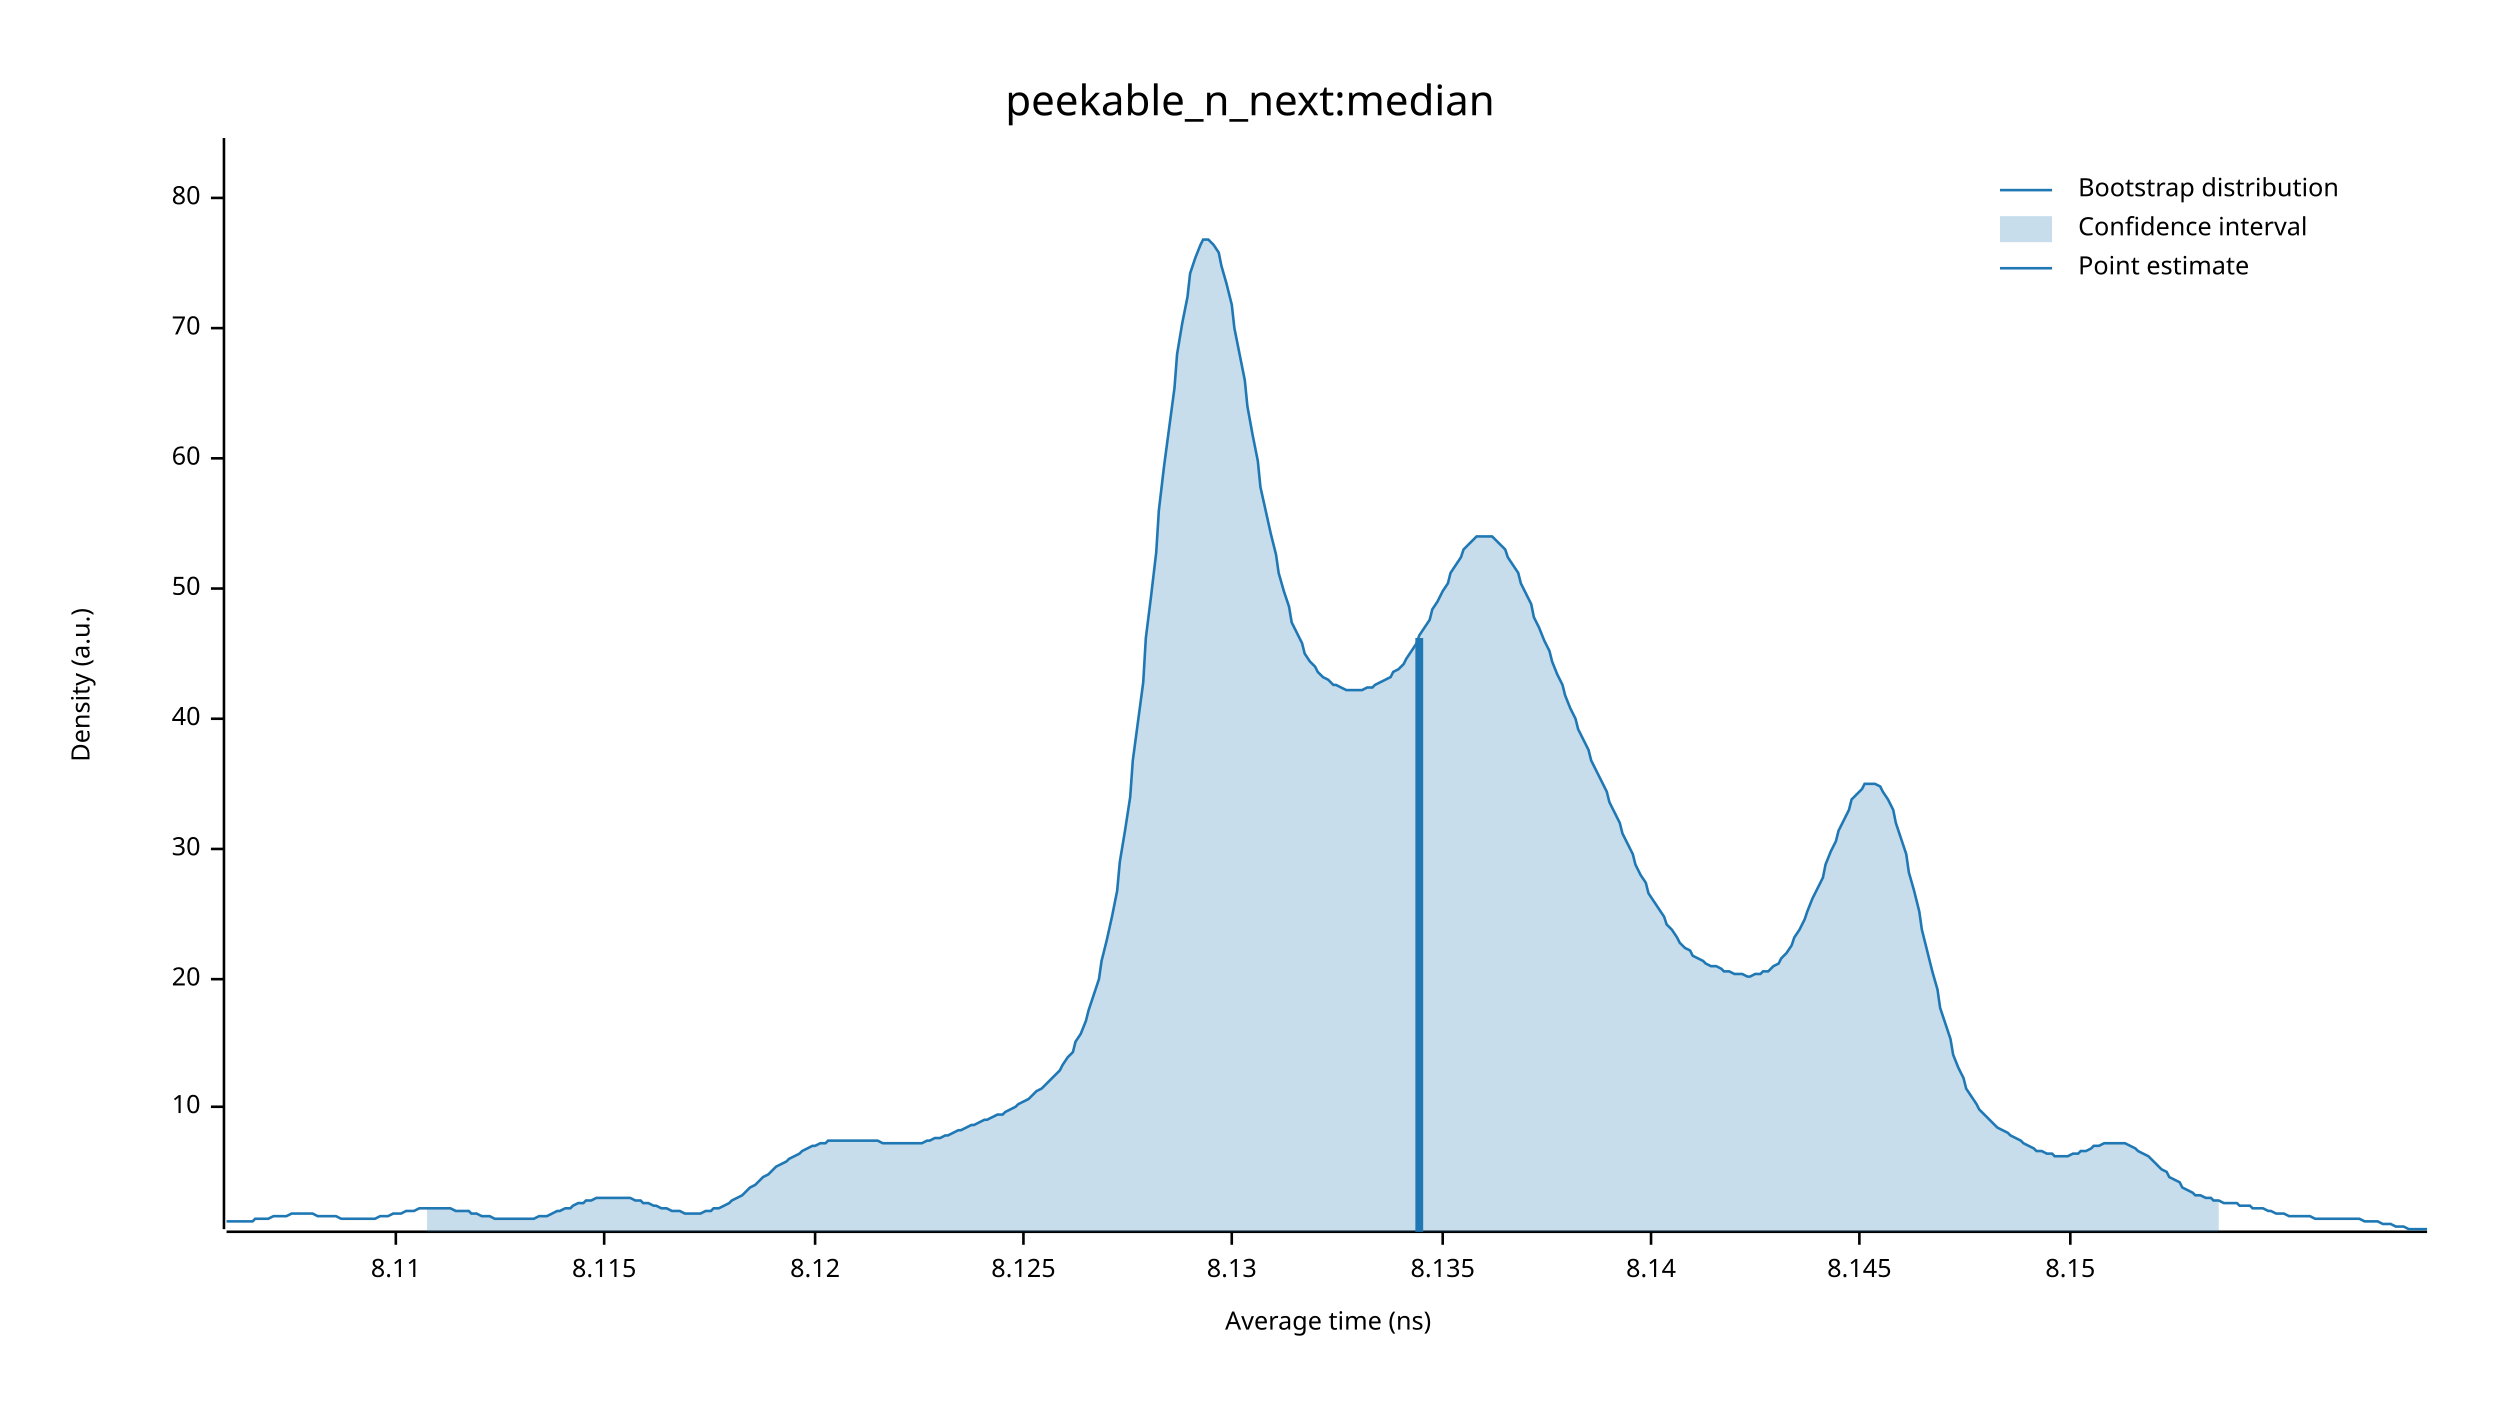
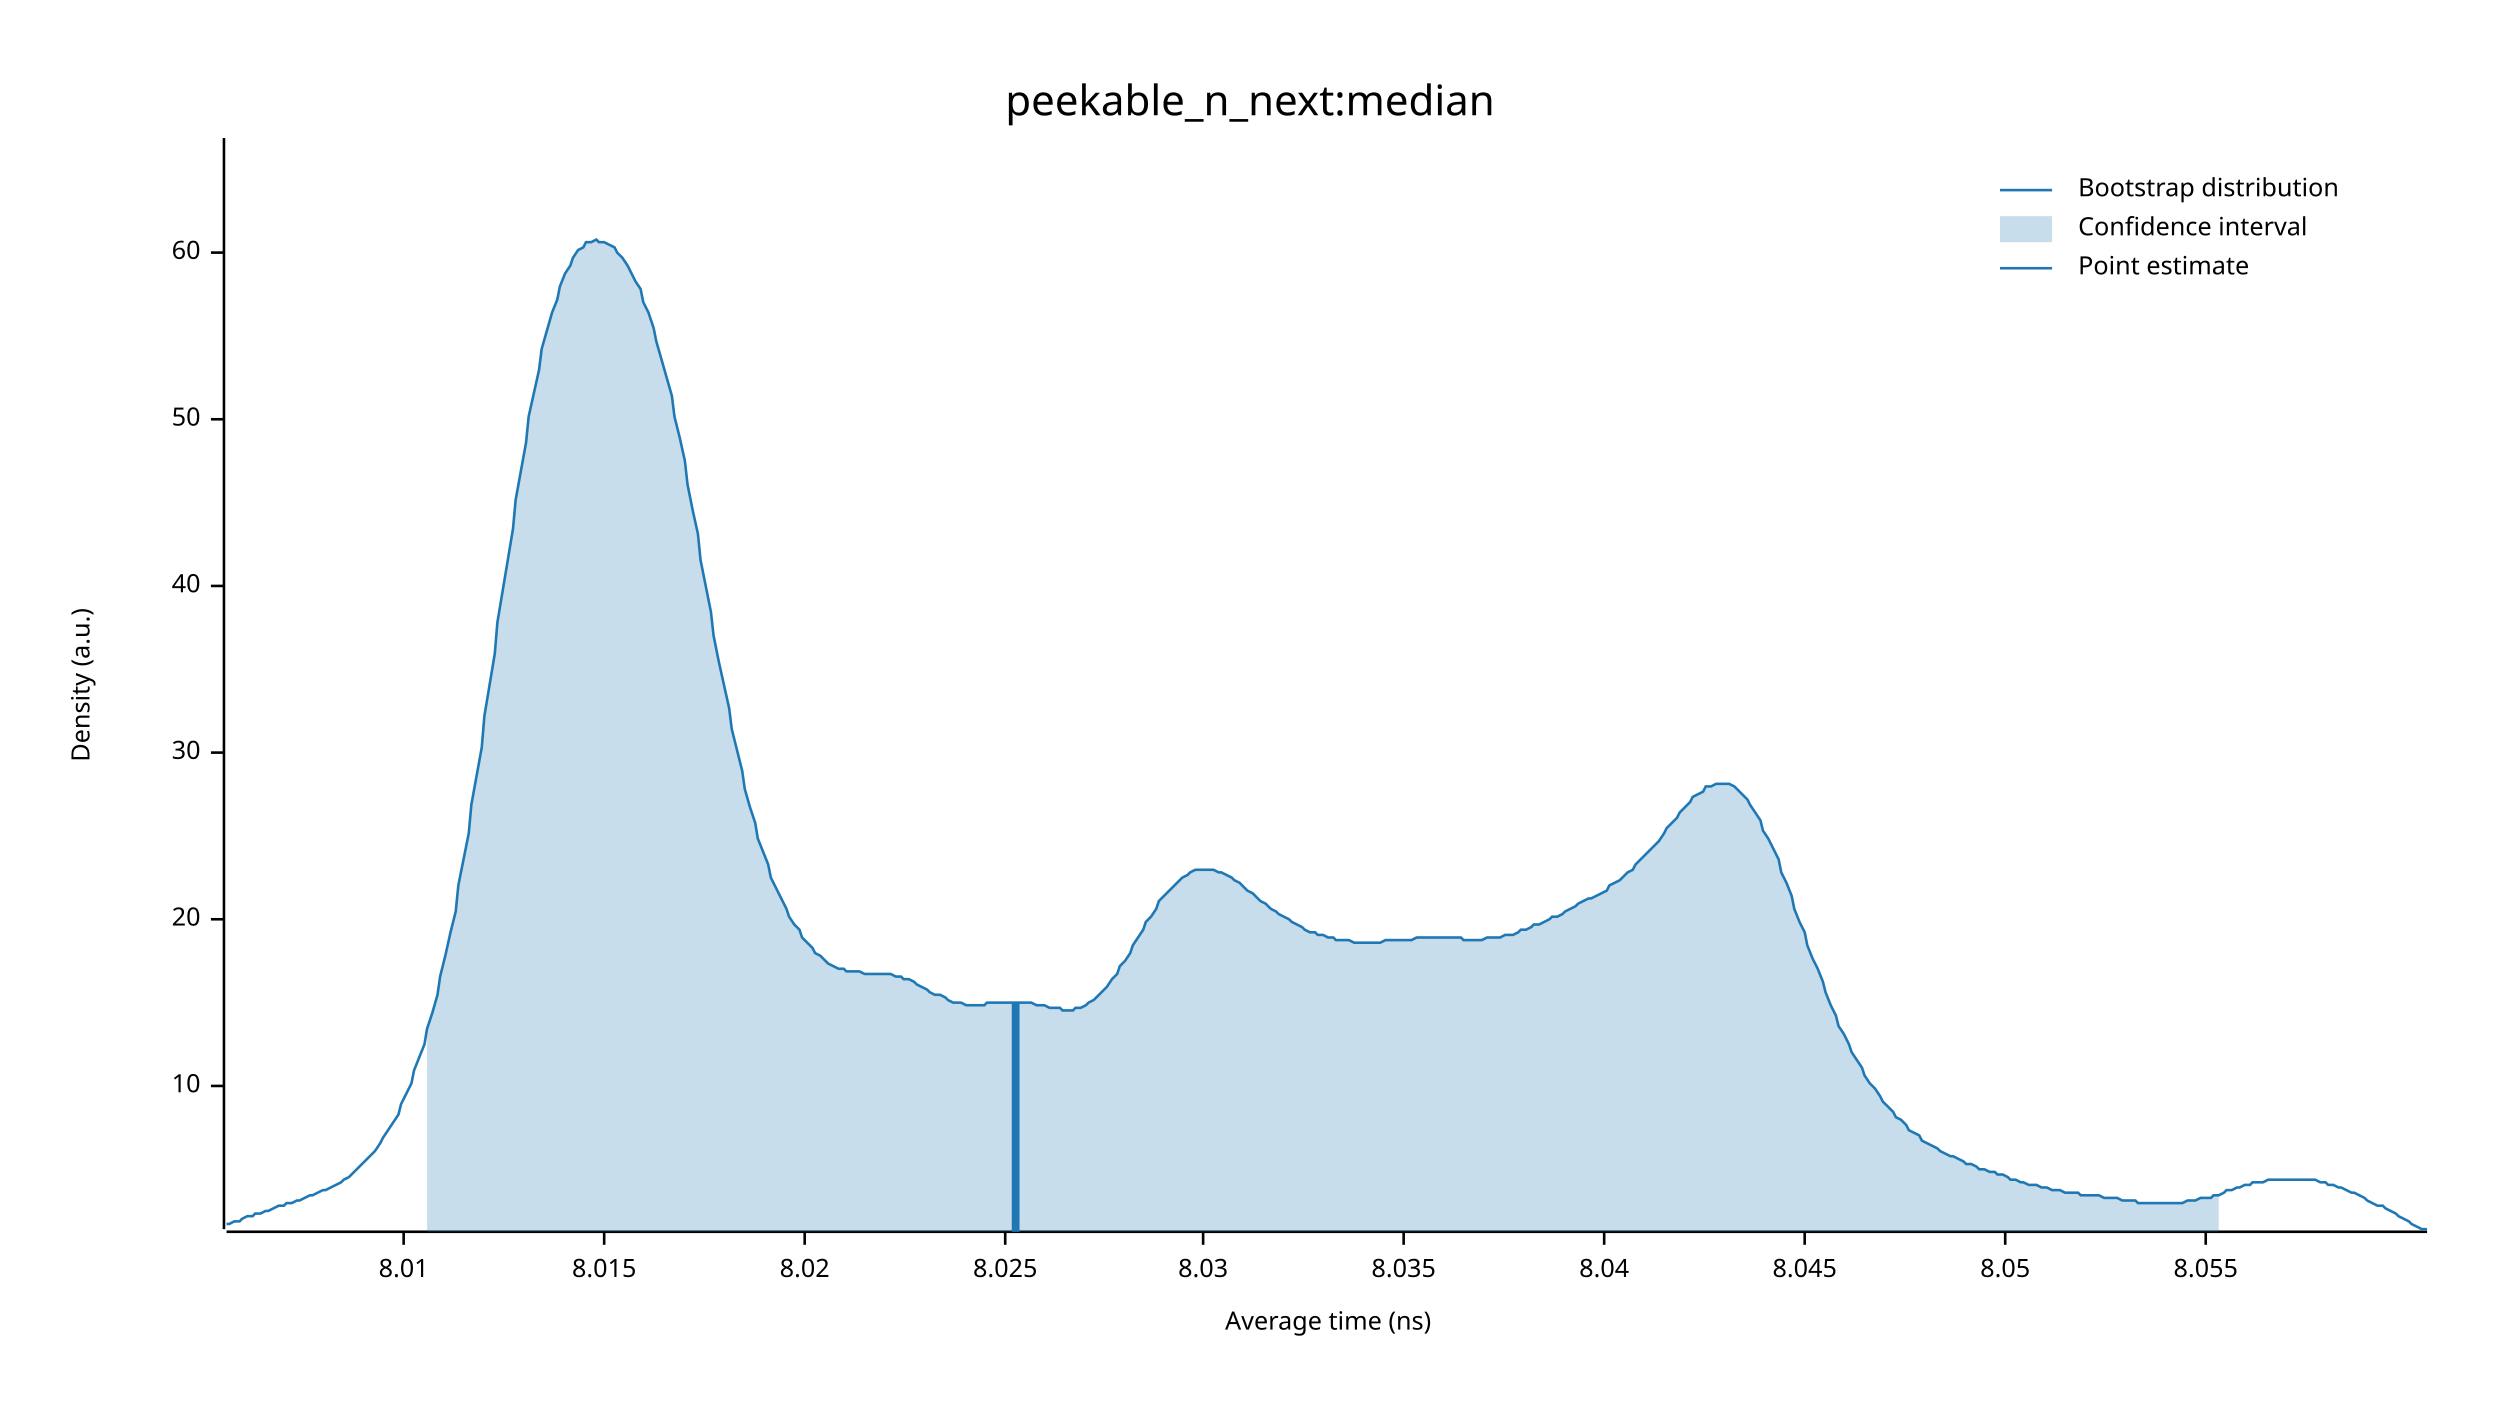
<svg xmlns="http://www.w3.org/2000/svg" width="960" height="540" viewBox="0 0 960 540">
  <text x="480" y="32" dy="0.76em" text-anchor="middle" font-family="sans-serif" font-size="16.129" opacity="1" fill="#000000">
peekable_n_next:median
</text>
  <text x="27" y="263" dy="0.76em" text-anchor="middle" font-family="sans-serif" font-size="9.677" opacity="1" fill="#000000" transform="rotate(270, 27, 263)">
Density (a.u.)
</text>
  <text x="510" y="513" dy="-0.5ex" text-anchor="middle" font-family="sans-serif" font-size="9.677" opacity="1" fill="#000000">
Average time (ns)
</text>
  <polyline fill="none" opacity="1" stroke="#000000" stroke-width="1" points="86,53 86,472 " />
-   <text x="77" y="425" dy="0.5ex" text-anchor="end" font-family="sans-serif" font-size="9.677" opacity="1" fill="#000000">
+   <text x="77" y="417" dy="0.5ex" text-anchor="end" font-family="sans-serif" font-size="9.677" opacity="1" fill="#000000">
10
</text>
-   <polyline fill="none" opacity="1" stroke="#000000" stroke-width="1" points="81,425 86,425 " />
-   <text x="77" y="376" dy="0.5ex" text-anchor="end" font-family="sans-serif" font-size="9.677" opacity="1" fill="#000000">
+   <polyline fill="none" opacity="1" stroke="#000000" stroke-width="1" points="81,417 86,417 " />
+   <text x="77" y="353" dy="0.5ex" text-anchor="end" font-family="sans-serif" font-size="9.677" opacity="1" fill="#000000">
20
</text>
-   <polyline fill="none" opacity="1" stroke="#000000" stroke-width="1" points="81,376 86,376 " />
-   <text x="77" y="326" dy="0.5ex" text-anchor="end" font-family="sans-serif" font-size="9.677" opacity="1" fill="#000000">
+   <polyline fill="none" opacity="1" stroke="#000000" stroke-width="1" points="81,353 86,353 " />
+   <text x="77" y="289" dy="0.5ex" text-anchor="end" font-family="sans-serif" font-size="9.677" opacity="1" fill="#000000">
30
</text>
-   <polyline fill="none" opacity="1" stroke="#000000" stroke-width="1" points="81,326 86,326 " />
-   <text x="77" y="276" dy="0.5ex" text-anchor="end" font-family="sans-serif" font-size="9.677" opacity="1" fill="#000000">
+   <polyline fill="none" opacity="1" stroke="#000000" stroke-width="1" points="81,289 86,289 " />
+   <text x="77" y="225" dy="0.5ex" text-anchor="end" font-family="sans-serif" font-size="9.677" opacity="1" fill="#000000">
40
</text>
-   <polyline fill="none" opacity="1" stroke="#000000" stroke-width="1" points="81,276 86,276 " />
-   <text x="77" y="226" dy="0.5ex" text-anchor="end" font-family="sans-serif" font-size="9.677" opacity="1" fill="#000000">
+   <polyline fill="none" opacity="1" stroke="#000000" stroke-width="1" points="81,225 86,225 " />
+   <text x="77" y="161" dy="0.5ex" text-anchor="end" font-family="sans-serif" font-size="9.677" opacity="1" fill="#000000">
50
</text>
-   <polyline fill="none" opacity="1" stroke="#000000" stroke-width="1" points="81,226 86,226 " />
-   <text x="77" y="176" dy="0.5ex" text-anchor="end" font-family="sans-serif" font-size="9.677" opacity="1" fill="#000000">
+   <polyline fill="none" opacity="1" stroke="#000000" stroke-width="1" points="81,161 86,161 " />
+   <text x="77" y="97" dy="0.5ex" text-anchor="end" font-family="sans-serif" font-size="9.677" opacity="1" fill="#000000">
60
</text>
-   <polyline fill="none" opacity="1" stroke="#000000" stroke-width="1" points="81,176 86,176 " />
-   <text x="77" y="126" dy="0.5ex" text-anchor="end" font-family="sans-serif" font-size="9.677" opacity="1" fill="#000000">
- 70
+   <polyline fill="none" opacity="1" stroke="#000000" stroke-width="1" points="81,97 86,97 " />
+   <polyline fill="none" opacity="1" stroke="#000000" stroke-width="1" points="87,473 932,473 " />
+   <text x="155" y="483" dy="0.76em" text-anchor="middle" font-family="sans-serif" font-size="9.677" opacity="1" fill="#000000">
+ 8.01
</text>
-   <polyline fill="none" opacity="1" stroke="#000000" stroke-width="1" points="81,126 86,126 " />
-   <text x="77" y="76" dy="0.5ex" text-anchor="end" font-family="sans-serif" font-size="9.677" opacity="1" fill="#000000">
- 80
- </text>
-   <polyline fill="none" opacity="1" stroke="#000000" stroke-width="1" points="81,76 86,76 " />
-   <polyline fill="none" opacity="1" stroke="#000000" stroke-width="1" points="87,473 932,473 " />
-   <text x="152" y="483" dy="0.76em" text-anchor="middle" font-family="sans-serif" font-size="9.677" opacity="1" fill="#000000">
- 8.11
- </text>
-   <polyline fill="none" opacity="1" stroke="#000000" stroke-width="1" points="152,473 152,478 " />
+   <polyline fill="none" opacity="1" stroke="#000000" stroke-width="1" points="155,473 155,478 " />
  <text x="232" y="483" dy="0.76em" text-anchor="middle" font-family="sans-serif" font-size="9.677" opacity="1" fill="#000000">
- 8.115
+ 8.015
</text>
  <polyline fill="none" opacity="1" stroke="#000000" stroke-width="1" points="232,473 232,478 " />
-   <text x="313" y="483" dy="0.76em" text-anchor="middle" font-family="sans-serif" font-size="9.677" opacity="1" fill="#000000">
- 8.12
+   <text x="309" y="483" dy="0.76em" text-anchor="middle" font-family="sans-serif" font-size="9.677" opacity="1" fill="#000000">
+ 8.02
</text>
-   <polyline fill="none" opacity="1" stroke="#000000" stroke-width="1" points="313,473 313,478 " />
-   <text x="393" y="483" dy="0.76em" text-anchor="middle" font-family="sans-serif" font-size="9.677" opacity="1" fill="#000000">
- 8.125
+   <polyline fill="none" opacity="1" stroke="#000000" stroke-width="1" points="309,473 309,478 " />
+   <text x="386" y="483" dy="0.76em" text-anchor="middle" font-family="sans-serif" font-size="9.677" opacity="1" fill="#000000">
+ 8.025
</text>
-   <polyline fill="none" opacity="1" stroke="#000000" stroke-width="1" points="393,473 393,478 " />
-   <text x="473" y="483" dy="0.76em" text-anchor="middle" font-family="sans-serif" font-size="9.677" opacity="1" fill="#000000">
- 8.13
+   <polyline fill="none" opacity="1" stroke="#000000" stroke-width="1" points="386,473 386,478 " />
+   <text x="462" y="483" dy="0.76em" text-anchor="middle" font-family="sans-serif" font-size="9.677" opacity="1" fill="#000000">
+ 8.03
</text>
-   <polyline fill="none" opacity="1" stroke="#000000" stroke-width="1" points="473,473 473,478 " />
-   <text x="554" y="483" dy="0.76em" text-anchor="middle" font-family="sans-serif" font-size="9.677" opacity="1" fill="#000000">
- 8.135
+   <polyline fill="none" opacity="1" stroke="#000000" stroke-width="1" points="462,473 462,478 " />
+   <text x="539" y="483" dy="0.76em" text-anchor="middle" font-family="sans-serif" font-size="9.677" opacity="1" fill="#000000">
+ 8.035
</text>
-   <polyline fill="none" opacity="1" stroke="#000000" stroke-width="1" points="554,473 554,478 " />
-   <text x="634" y="483" dy="0.76em" text-anchor="middle" font-family="sans-serif" font-size="9.677" opacity="1" fill="#000000">
- 8.14
+   <polyline fill="none" opacity="1" stroke="#000000" stroke-width="1" points="539,473 539,478 " />
+   <text x="616" y="483" dy="0.76em" text-anchor="middle" font-family="sans-serif" font-size="9.677" opacity="1" fill="#000000">
+ 8.04
</text>
-   <polyline fill="none" opacity="1" stroke="#000000" stroke-width="1" points="634,473 634,478 " />
-   <text x="714" y="483" dy="0.76em" text-anchor="middle" font-family="sans-serif" font-size="9.677" opacity="1" fill="#000000">
- 8.145
+   <polyline fill="none" opacity="1" stroke="#000000" stroke-width="1" points="616,473 616,478 " />
+   <text x="693" y="483" dy="0.76em" text-anchor="middle" font-family="sans-serif" font-size="9.677" opacity="1" fill="#000000">
+ 8.045
</text>
-   <polyline fill="none" opacity="1" stroke="#000000" stroke-width="1" points="714,473 714,478 " />
-   <text x="795" y="483" dy="0.76em" text-anchor="middle" font-family="sans-serif" font-size="9.677" opacity="1" fill="#000000">
- 8.15
+   <polyline fill="none" opacity="1" stroke="#000000" stroke-width="1" points="693,473 693,478 " />
+   <text x="770" y="483" dy="0.76em" text-anchor="middle" font-family="sans-serif" font-size="9.677" opacity="1" fill="#000000">
+ 8.05
</text>
-   <polyline fill="none" opacity="1" stroke="#000000" stroke-width="1" points="795,473 795,478 " />
-   <polyline fill="none" opacity="1" stroke="#1F78B4" stroke-width="1" points="87,469 88,469 90,469 92,469 93,469 95,469 97,469 98,468 100,468 102,468 103,468 105,467 107,467 109,467 110,467 112,466 114,466 115,466 117,466 119,466 120,466 122,467 124,467 125,467 127,467 129,467 131,468 132,468 134,468 136,468 137,468 139,468 141,468 142,468 144,468 146,467 147,467 149,467 151,466 153,466 154,466 156,465 158,465 159,465 161,464 163,464 164,464 166,464 168,464 169,464 171,464 173,464 175,465 176,465 178,465 180,465 181,466 183,466 185,467 186,467 188,467 190,468 191,468 193,468 195,468 197,468 198,468 200,468 202,468 203,468 205,468 207,467 208,467 210,467 212,466 214,465 215,465 217,464 219,464 220,463 222,462 224,462 225,461 227,461 229,460 230,460 232,460 234,460 236,460 237,460 239,460 241,460 242,460 244,461 246,461 247,462 249,462 251,463 252,463 254,464 256,464 258,465 259,465 261,465 263,466 264,466 266,466 268,466 269,466 271,465 273,465 274,464 276,464 278,463 280,462 281,461 283,460 285,459 286,458 288,456 290,455 291,454 293,452 295,451 296,450 298,448 300,447 302,446 303,445 305,444 307,443 308,442 310,441 312,440 313,440 315,439 317,439 318,438 320,438 322,438 324,438 325,438 327,438 329,438 330,438 332,438 334,438 335,438 337,438 339,439 341,439 342,439 344,439 346,439 347,439 349,439 351,439 352,439 354,439 356,438 357,438 359,437 361,437 363,436 364,436 366,435 368,434 369,434 371,433 373,432 374,432 376,431 378,430 379,430 381,429 383,428 385,428 386,427 388,426 390,425 391,424 393,423 395,422 396,421 398,419 400,418 401,417 403,415 405,413 407,411 408,409 410,406 412,404 413,400 415,397 417,392 418,388 420,382 422,376 423,369 425,361 427,352 429,342 430,331 432,319 434,306 435,292 437,277 439,262 440,245 442,229 444,212 445,196 447,179 449,164 451,149 452,136 454,124 456,114 457,105 459,99 461,94 462,92 464,92 466,94 468,97 469,102 471,109 473,117 474,126 476,136 478,146 479,156 481,167 483,177 484,187 486,196 488,205 490,213 491,220 493,227 495,233 496,239 498,243 500,247 501,251 503,254 505,256 506,258 508,260 510,261 512,263 513,263 515,264 517,265 518,265 520,265 522,265 523,265 525,264 527,264 528,263 530,262 532,261 534,260 535,258 537,257 539,255 540,253 542,250 544,247 545,244 547,241 549,238 550,234 552,231 554,227 556,224 557,220 559,217 561,214 562,211 564,209 566,207 567,206 569,206 571,206 573,206 574,207 576,209 578,211 579,214 581,217 583,220 584,224 586,228 588,232 589,237 591,241 593,246 595,250 596,254 598,259 600,263 601,267 603,272 605,276 606,280 608,284 610,288 611,292 613,296 615,300 617,304 618,308 620,312 622,316 623,320 625,324 627,328 628,332 630,336 632,339 633,343 635,346 637,349 639,352 640,355 642,357 644,360 645,362 647,364 649,365 650,367 652,368 654,369 655,370 657,371 659,371 661,372 662,373 664,373 666,374 667,374 669,374 671,375 672,375 674,374 676,374 677,373 679,373 681,371 683,370 684,368 686,366 688,363 689,360 691,357 693,353 694,350 696,345 698,341 700,337 701,332 703,327 705,323 706,319 708,315 710,311 711,307 713,305 715,303 716,301 718,301 720,301 722,302 723,304 725,307 727,311 728,316 730,322 732,328 733,335 735,342 737,350 738,357 740,365 742,373 744,380 745,387 747,393 749,399 750,405 752,410 754,414 755,418 757,421 759,424 760,426 762,428 764,430 766,432 767,433 769,434 771,435 772,436 774,437 776,438 777,439 779,440 781,441 782,442 784,442 786,443 788,443 789,444 791,444 793,444 794,444 796,443 798,443 799,442 801,442 803,441 804,440 806,440 808,439 810,439 811,439 813,439 815,439 816,439 818,440 820,441 821,442 823,443 825,444 827,446 828,447 830,449 832,450 833,452 835,453 837,454 838,456 840,457 842,458 843,459 845,459 847,460 849,460 850,461 852,461 854,462 855,462 857,462 859,462 860,463 862,463 864,463 865,464 867,464 869,464 871,465 872,465 874,466 876,466 877,466 879,467 881,467 882,467 884,467 886,467 887,467 889,468 891,468 893,468 894,468 896,468 898,468 899,468 901,468 903,468 904,468 906,468 908,469 909,469 911,469 913,469 915,470 916,470 918,470 920,471 921,471 923,471 925,472 926,472 928,472 930,472 932,472 " />
-   <polygon opacity="0.25" fill="#1F78B4" points="164,464 166,464 168,464 169,464 171,464 173,464 175,465 176,465 178,465 180,465 181,466 183,466 185,467 186,467 188,467 190,468 191,468 193,468 195,468 197,468 198,468 200,468 202,468 203,468 205,468 207,467 208,467 210,467 212,466 214,465 215,465 217,464 219,464 220,463 222,462 224,462 225,461 227,461 229,460 230,460 232,460 234,460 236,460 237,460 239,460 241,460 242,460 244,461 246,461 247,462 249,462 251,463 252,463 254,464 256,464 258,465 259,465 261,465 263,466 264,466 266,466 268,466 269,466 271,465 273,465 274,464 276,464 278,463 280,462 281,461 283,460 285,459 286,458 288,456 290,455 291,454 293,452 295,451 296,450 298,448 300,447 302,446 303,445 305,444 307,443 308,442 310,441 312,440 313,440 315,439 317,439 318,438 320,438 322,438 324,438 325,438 327,438 329,438 330,438 332,438 334,438 335,438 337,438 339,439 341,439 342,439 344,439 346,439 347,439 349,439 351,439 352,439 354,439 356,438 357,438 359,437 361,437 363,436 364,436 366,435 368,434 369,434 371,433 373,432 374,432 376,431 378,430 379,430 381,429 383,428 385,428 386,427 388,426 390,425 391,424 393,423 395,422 396,421 398,419 400,418 401,417 403,415 405,413 407,411 408,409 410,406 412,404 413,400 415,397 417,392 418,388 420,382 422,376 423,369 425,361 427,352 429,342 430,331 432,319 434,306 435,292 437,277 439,262 440,245 442,229 444,212 445,196 447,179 449,164 451,149 452,136 454,124 456,114 457,105 459,99 461,94 462,92 464,92 466,94 468,97 469,102 471,109 473,117 474,126 476,136 478,146 479,156 481,167 483,177 484,187 486,196 488,205 490,213 491,220 493,227 495,233 496,239 498,243 500,247 501,251 503,254 505,256 506,258 508,260 510,261 512,263 513,263 515,264 517,265 518,265 520,265 522,265 523,265 525,264 527,264 528,263 530,262 532,261 534,260 535,258 537,257 539,255 540,253 542,250 544,247 545,244 547,241 549,238 550,234 552,231 554,227 556,224 557,220 559,217 561,214 562,211 564,209 566,207 567,206 569,206 571,206 573,206 574,207 576,209 578,211 579,214 581,217 583,220 584,224 586,228 588,232 589,237 591,241 593,246 595,250 596,254 598,259 600,263 601,267 603,272 605,276 606,280 608,284 610,288 611,292 613,296 615,300 617,304 618,308 620,312 622,316 623,320 625,324 627,328 628,332 630,336 632,339 633,343 635,346 637,349 639,352 640,355 642,357 644,360 645,362 647,364 649,365 650,367 652,368 654,369 655,370 657,371 659,371 661,372 662,373 664,373 666,374 667,374 669,374 671,375 672,375 674,374 676,374 677,373 679,373 681,371 683,370 684,368 686,366 688,363 689,360 691,357 693,353 694,350 696,345 698,341 700,337 701,332 703,327 705,323 706,319 708,315 710,311 711,307 713,305 715,303 716,301 718,301 720,301 722,302 723,304 725,307 727,311 728,316 730,322 732,328 733,335 735,342 737,350 738,357 740,365 742,373 744,380 745,387 747,393 749,399 750,405 752,410 754,414 755,418 757,421 759,424 760,426 762,428 764,430 766,432 767,433 769,434 771,435 772,436 774,437 776,438 777,439 779,440 781,441 782,442 784,442 786,443 788,443 789,444 791,444 793,444 794,444 796,443 798,443 799,442 801,442 803,441 804,440 806,440 808,439 810,439 811,439 813,439 815,439 816,439 818,440 820,441 821,442 823,443 825,444 827,446 828,447 830,449 832,450 833,452 835,453 837,454 838,456 840,457 842,458 843,459 845,459 847,460 849,460 850,461 852,461 852,473 164,473 " />
-   <polyline fill="none" opacity="1" stroke="#1F78B4" stroke-width="3" points="545,473 545,245 " />
+   <polyline fill="none" opacity="1" stroke="#000000" stroke-width="1" points="770,473 770,478 " />
+   <text x="847" y="483" dy="0.76em" text-anchor="middle" font-family="sans-serif" font-size="9.677" opacity="1" fill="#000000">
+ 8.055
+ </text>
+   <polyline fill="none" opacity="1" stroke="#000000" stroke-width="1" points="847,473 847,478 " />
+   <polyline fill="none" opacity="1" stroke="#1F78B4" stroke-width="1" points="87,470 88,470 90,469 92,469 93,468 95,467 97,467 98,466 100,466 102,465 103,465 105,464 107,463 109,463 110,462 112,462 114,461 115,461 117,460 119,459 120,459 122,458 124,457 125,457 127,456 129,455 131,454 132,453 134,452 136,450 137,449 139,447 141,445 142,444 144,442 146,439 147,437 149,434 151,431 153,428 154,424 156,420 158,416 159,411 161,406 163,401 164,395 166,389 168,382 169,375 171,367 173,358 175,350 176,340 178,330 180,320 181,309 183,298 185,287 186,275 188,263 190,251 191,239 193,227 195,215 197,203 198,192 200,181 202,170 203,160 205,151 207,142 208,134 210,127 212,120 214,115 215,110 217,105 219,102 220,99 222,96 224,95 225,93 227,93 229,92 230,93 232,93 234,94 236,95 237,97 239,99 241,102 242,104 244,108 246,111 247,116 249,120 251,126 252,131 254,138 256,145 258,152 259,160 261,168 263,177 264,186 266,196 268,205 269,215 271,225 273,235 274,244 276,254 278,263 280,272 281,280 283,288 285,296 286,303 288,310 290,316 291,322 293,327 295,332 296,337 298,341 300,345 302,349 303,352 305,355 307,357 308,360 310,362 312,364 313,366 315,367 317,369 318,370 320,371 322,372 324,372 325,373 327,373 329,373 330,373 332,374 334,374 335,374 337,374 339,374 341,374 342,374 344,375 346,375 347,376 349,376 351,377 352,378 354,379 356,380 357,381 359,382 361,382 363,383 364,384 366,385 368,385 369,385 371,386 373,386 374,386 376,386 378,386 379,385 381,385 383,385 385,385 386,385 388,385 390,385 391,385 393,385 395,385 396,385 398,386 400,386 401,386 403,387 405,387 407,387 408,388 410,388 412,388 413,387 415,387 417,386 418,385 420,384 422,382 423,381 425,379 427,376 429,374 430,371 432,369 434,366 435,363 437,360 439,357 440,354 442,352 444,349 445,346 447,344 449,342 451,340 452,339 454,337 456,336 457,335 459,334 461,334 462,334 464,334 466,334 468,335 469,335 471,336 473,337 474,338 476,339 478,341 479,342 481,343 483,345 484,346 486,347 488,349 490,350 491,351 493,352 495,353 496,354 498,355 500,356 501,357 503,358 505,358 506,359 508,359 510,360 512,360 513,361 515,361 517,361 518,361 520,362 522,362 523,362 525,362 527,362 528,362 530,362 532,361 534,361 535,361 537,361 539,361 540,361 542,361 544,360 545,360 547,360 549,360 550,360 552,360 554,360 556,360 557,360 559,360 561,360 562,361 564,361 566,361 567,361 569,361 571,360 573,360 574,360 576,360 578,359 579,359 581,359 583,358 584,357 586,357 588,356 589,355 591,355 593,354 595,353 596,352 598,352 600,351 601,350 603,349 605,348 606,347 608,346 610,345 611,345 613,344 615,343 617,342 618,340 620,339 622,338 623,337 625,335 627,334 628,332 630,330 632,328 633,327 635,325 637,323 639,320 640,318 642,316 644,314 645,312 647,310 649,308 650,306 652,305 654,304 655,302 657,302 659,301 661,301 662,301 664,301 666,302 667,303 669,305 671,307 672,309 674,312 676,315 677,319 679,322 681,326 683,330 684,335 686,339 688,344 689,349 691,354 693,358 694,363 696,368 698,372 700,377 701,381 703,386 705,390 706,394 708,397 710,401 711,404 713,407 715,410 716,413 718,416 720,418 722,421 723,423 725,425 727,427 728,429 730,430 732,432 733,434 735,435 737,436 738,438 740,439 742,440 744,441 745,442 747,443 749,444 750,444 752,445 754,446 755,447 757,447 759,448 760,449 762,449 764,450 766,450 767,451 769,451 771,452 772,453 774,453 776,454 777,454 779,455 781,455 782,455 784,456 786,456 788,457 789,457 791,457 793,458 794,458 796,458 798,458 799,459 801,459 803,459 804,459 806,459 808,460 810,460 811,460 813,460 815,461 816,461 818,461 820,461 821,462 823,462 825,462 827,462 828,462 830,462 832,462 833,462 835,462 837,462 838,462 840,461 842,461 843,461 845,460 847,460 849,460 850,459 852,459 854,458 855,457 857,457 859,456 860,456 862,455 864,455 865,454 867,454 869,454 871,453 872,453 874,453 876,453 877,453 879,453 881,453 882,453 884,453 886,453 887,453 889,453 891,454 893,454 894,455 896,455 898,456 899,456 901,457 903,458 904,458 906,459 908,460 909,461 911,462 913,463 915,463 916,464 918,465 920,466 921,467 923,468 925,469 926,470 928,471 930,472 932,472 " />
+   <polygon opacity="0.25" fill="#1F78B4" points="164,395 166,389 168,382 169,375 171,367 173,358 175,350 176,340 178,330 180,320 181,309 183,298 185,287 186,275 188,263 190,251 191,239 193,227 195,215 197,203 198,192 200,181 202,170 203,160 205,151 207,142 208,134 210,127 212,120 214,115 215,110 217,105 219,102 220,99 222,96 224,95 225,93 227,93 229,92 230,93 232,93 234,94 236,95 237,97 239,99 241,102 242,104 244,108 246,111 247,116 249,120 251,126 252,131 254,138 256,145 258,152 259,160 261,168 263,177 264,186 266,196 268,205 269,215 271,225 273,235 274,244 276,254 278,263 280,272 281,280 283,288 285,296 286,303 288,310 290,316 291,322 293,327 295,332 296,337 298,341 300,345 302,349 303,352 305,355 307,357 308,360 310,362 312,364 313,366 315,367 317,369 318,370 320,371 322,372 324,372 325,373 327,373 329,373 330,373 332,374 334,374 335,374 337,374 339,374 341,374 342,374 344,375 346,375 347,376 349,376 351,377 352,378 354,379 356,380 357,381 359,382 361,382 363,383 364,384 366,385 368,385 369,385 371,386 373,386 374,386 376,386 378,386 379,385 381,385 383,385 385,385 386,385 388,385 390,385 391,385 393,385 395,385 396,385 398,386 400,386 401,386 403,387 405,387 407,387 408,388 410,388 412,388 413,387 415,387 417,386 418,385 420,384 422,382 423,381 425,379 427,376 429,374 430,371 432,369 434,366 435,363 437,360 439,357 440,354 442,352 444,349 445,346 447,344 449,342 451,340 452,339 454,337 456,336 457,335 459,334 461,334 462,334 464,334 466,334 468,335 469,335 471,336 473,337 474,338 476,339 478,341 479,342 481,343 483,345 484,346 486,347 488,349 490,350 491,351 493,352 495,353 496,354 498,355 500,356 501,357 503,358 505,358 506,359 508,359 510,360 512,360 513,361 515,361 517,361 518,361 520,362 522,362 523,362 525,362 527,362 528,362 530,362 532,361 534,361 535,361 537,361 539,361 540,361 542,361 544,360 545,360 547,360 549,360 550,360 552,360 554,360 556,360 557,360 559,360 561,360 562,361 564,361 566,361 567,361 569,361 571,360 573,360 574,360 576,360 578,359 579,359 581,359 583,358 584,357 586,357 588,356 589,355 591,355 593,354 595,353 596,352 598,352 600,351 601,350 603,349 605,348 606,347 608,346 610,345 611,345 613,344 615,343 617,342 618,340 620,339 622,338 623,337 625,335 627,334 628,332 630,330 632,328 633,327 635,325 637,323 639,320 640,318 642,316 644,314 645,312 647,310 649,308 650,306 652,305 654,304 655,302 657,302 659,301 661,301 662,301 664,301 666,302 667,303 669,305 671,307 672,309 674,312 676,315 677,319 679,322 681,326 683,330 684,335 686,339 688,344 689,349 691,354 693,358 694,363 696,368 698,372 700,377 701,381 703,386 705,390 706,394 708,397 710,401 711,404 713,407 715,410 716,413 718,416 720,418 722,421 723,423 725,425 727,427 728,429 730,430 732,432 733,434 735,435 737,436 738,438 740,439 742,440 744,441 745,442 747,443 749,444 750,444 752,445 754,446 755,447 757,447 759,448 760,449 762,449 764,450 766,450 767,451 769,451 771,452 772,453 774,453 776,454 777,454 779,455 781,455 782,455 784,456 786,456 788,457 789,457 791,457 793,458 794,458 796,458 798,458 799,459 801,459 803,459 804,459 806,459 808,460 810,460 811,460 813,460 815,461 816,461 818,461 820,461 821,462 823,462 825,462 827,462 828,462 830,462 832,462 833,462 835,462 837,462 838,462 840,461 842,461 843,461 845,460 847,460 849,460 850,459 852,459 852,473 164,473 " />
+   <polyline fill="none" opacity="1" stroke="#1F78B4" stroke-width="3" points="390,473 390,385 " />
  <text x="798" y="68" dy="0.76em" text-anchor="start" font-family="sans-serif" font-size="9.677" opacity="1" fill="#000000">
Bootstrap distribution
</text>
  <text x="798" y="83" dy="0.76em" text-anchor="start" font-family="sans-serif" font-size="9.677" opacity="1" fill="#000000">
Confidence interval
</text>
  <text x="798" y="98" dy="0.76em" text-anchor="start" font-family="sans-serif" font-size="9.677" opacity="1" fill="#000000">
Point estimate
</text>
  <polyline fill="none" opacity="1" stroke="#1F78B4" stroke-width="1" points="768,73 788,73 " />
  <rect x="768" y="83" width="20" height="10" opacity="0.25" fill="#1F78B4" stroke="none" />
  <polyline fill="none" opacity="1" stroke="#1F78B4" stroke-width="1" points="768,103 788,103 " />
</svg>
